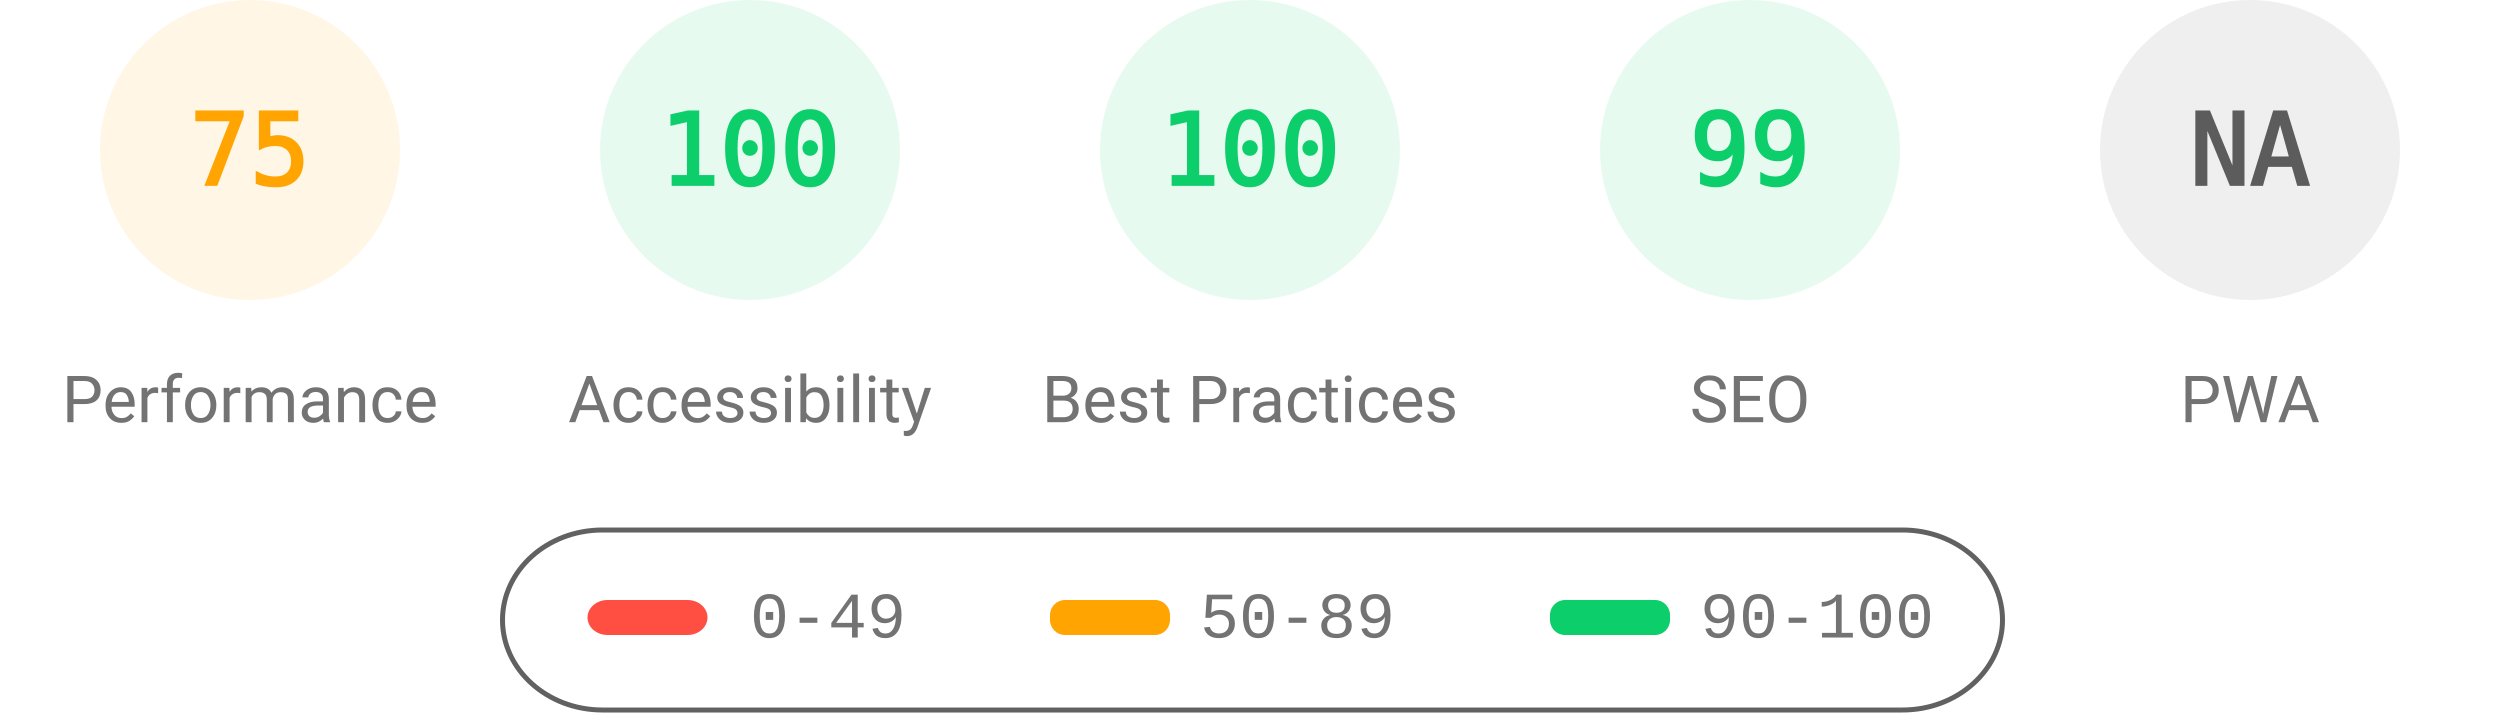
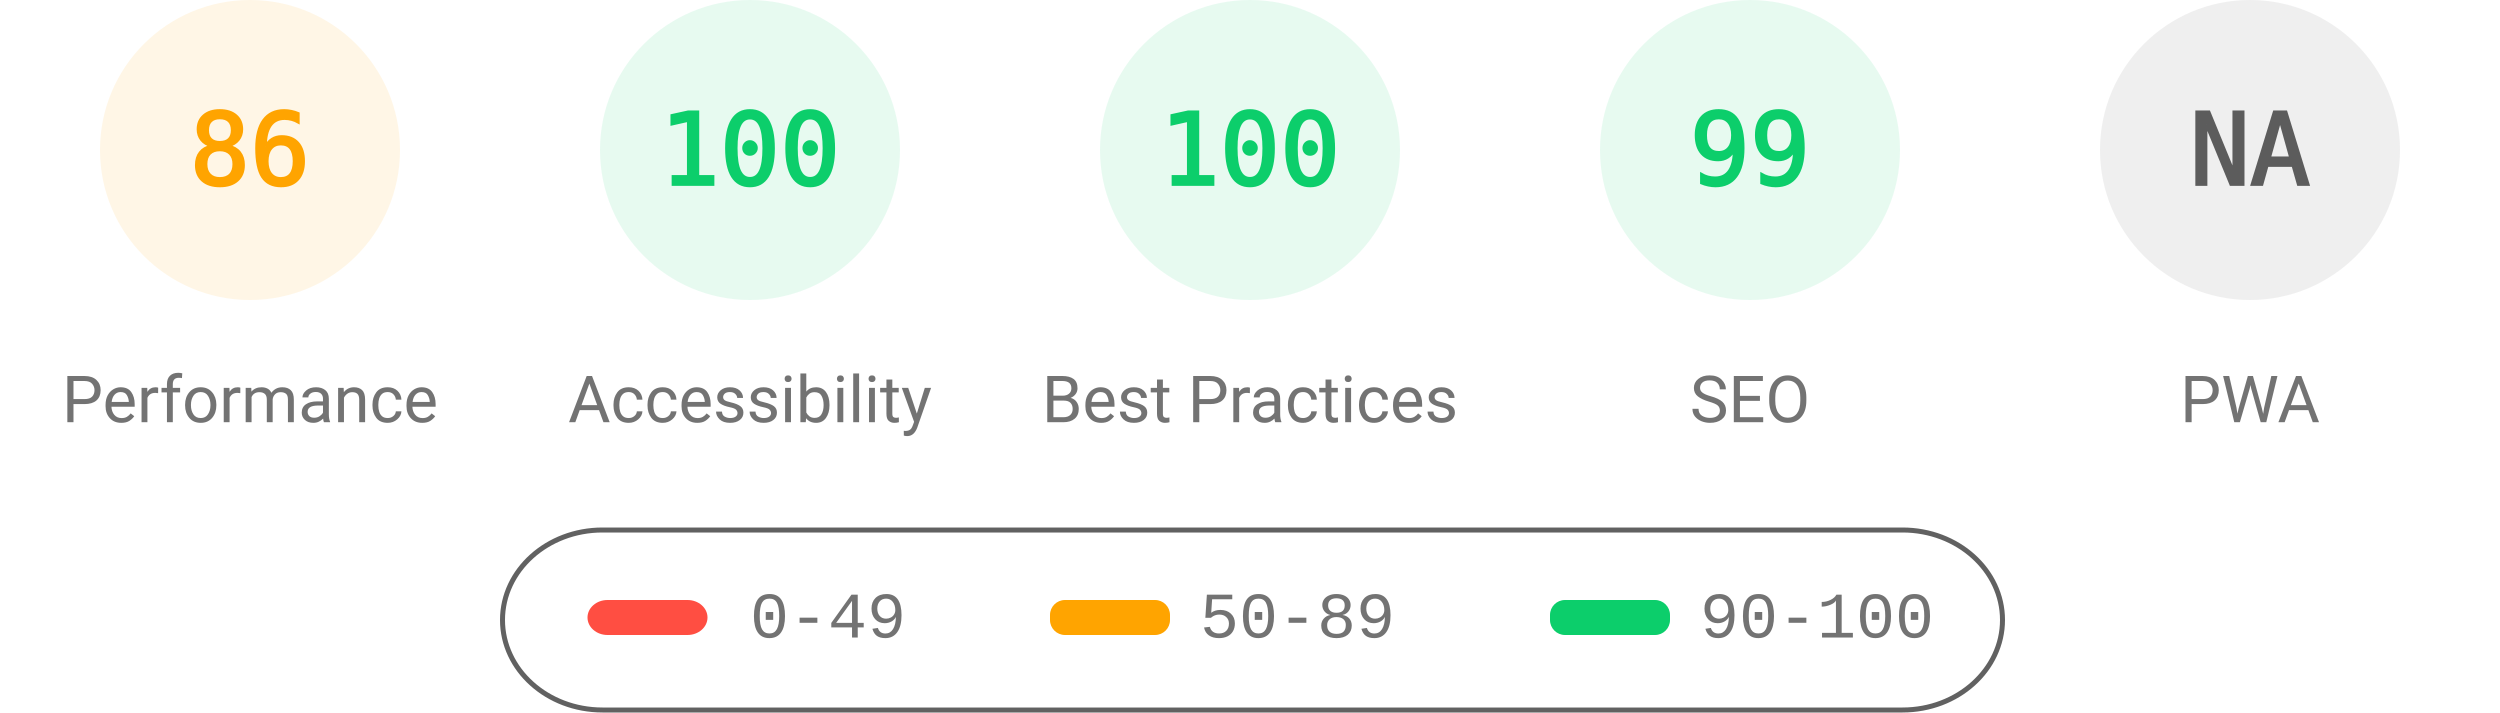
<svg xmlns="http://www.w3.org/2000/svg" fill="none" width="1000" height="285">
  <style>.gauge-base{opacity:.1}.gauge-arc{fill:none;animation-delay:250ms;stroke-linecap:round;transform:rotate(-90deg);transform-origin:100px 60px;animation:load-gauge 1s ease forwards}.guage-text{font-size:40px;font-family:monospace;text-align:center}.guage-red{color:#ff4e42;fill:#ff4e42;stroke:#ff4e42}.guage-orange{color:#ffa400;fill:#ffa400;stroke:#ffa400}.guage-green{color:#0cce6b;fill:#0cce6b;stroke:#0cce6b}.guage-undefined{color:#5c5c5c;fill:#5c5c5c;stroke:#5c5c5c}.guage-title{color:#737373;fill:#737373;stroke:none;font-size:26px;line-height:26px;font-family:Roboto,Halvetica,Arial,sans-serif}@keyframes load-gauge{from{stroke-dasharray:0 352.858}}</style>
  <svg class="guage-div guage-perf guage-orange" viewBox="0 0 200 200" width="200" height="200">
    <circle class="gauge-base" r="56" cx="100" cy="60" stroke-width="8" />
-     <circle class="gauge-arc guage-arc-1" r="56" cx="100" cy="60" stroke-width="8" style="stroke-dasharray:263.893,351.858" />
-     <text class="guage-text" x="100" y="60" alignment-baseline="central" dominant-baseline="central" text-anchor="middle">75</text>
+     <circle class="gauge-arc guage-arc-1" r="56" cx="100" cy="60" stroke-width="8" style="stroke-dasharray:302.598,351.858" />
+     <text class="guage-text" x="100" y="60" alignment-baseline="central" dominant-baseline="central" text-anchor="middle">86</text>
    <text class="guage-title" x="100" y="160" alignment-baseline="central" dominant-baseline="central" text-anchor="middle">Performance</text>
  </svg>
  <svg class="guage-div guage-acc guage-green" viewBox="0 0 200 200" width="200" height="200" x="200">
    <circle class="gauge-base" r="56" cx="100" cy="60" stroke-width="8" />
    <circle class="gauge-arc guage-arc-2" r="56" cx="100" cy="60" stroke-width="8" style="stroke-dasharray:351.858,351.858" />
    <text class="guage-text" x="100" y="60" alignment-baseline="central" dominant-baseline="central" text-anchor="middle">100</text>
    <text class="guage-title" x="100" y="160" alignment-baseline="central" dominant-baseline="central" text-anchor="middle">Accessibility</text>
  </svg>
  <svg class="guage-div guage-best guage-green" viewBox="0 0 200 200" width="200" height="200" x="400">
    <circle class="gauge-base" r="56" cx="100" cy="60" stroke-width="8" />
    <circle class="gauge-arc guage-arc-3" r="56" cx="100" cy="60" stroke-width="8" style="stroke-dasharray:351.858,351.858" />
    <text class="guage-text" x="100" y="60" alignment-baseline="central" dominant-baseline="central" text-anchor="middle">100</text>
    <text class="guage-title" x="100" y="160" alignment-baseline="central" dominant-baseline="central" text-anchor="middle">Best Practices</text>
  </svg>
  <svg class="guage-div guage-seo guage-green" viewBox="0 0 200 200" width="200" height="200" x="600">
    <circle class="gauge-base" r="56" cx="100" cy="60" stroke-width="8" />
    <circle class="gauge-arc guage-arc-4" r="56" cx="100" cy="60" stroke-width="8" style="stroke-dasharray:348.339,351.858" />
    <text class="guage-text" x="100" y="60" alignment-baseline="central" dominant-baseline="central" text-anchor="middle">99</text>
    <text class="guage-title" x="100" y="160" alignment-baseline="central" dominant-baseline="central" text-anchor="middle">SEO</text>
  </svg>
  <svg class="guage-div guage-pwa guage-undefined" viewBox="0 0 200 200" width="200" height="200" x="800">
    <circle class="gauge-base" r="56" cx="100" cy="60" stroke-width="8" />
    <circle class="gauge-arc guage-arc-4" r="56" cx="100" cy="60" stroke-width="8" style="stroke-dasharray:351.858,351.858" />
    <text class="guage-text" x="100" y="60" alignment-baseline="central" dominant-baseline="central" text-anchor="middle">NA</text>
    <text class="guage-title" x="100" y="160" alignment-baseline="central" dominant-baseline="central" text-anchor="middle">PWA</text>
  </svg>
  <svg width="604" height="76" x="200" y="210">
    <path fill="none" id="canvas_background" d="M-1-1h604v80H-1z" />
    <rect fill-opacity="0" stroke="#616161" stroke-width="2" rx="40" id="svg_2" height="72" width="600" y="2" x="1" fill="#000" />
    <rect stroke="#000" rx="8" id="svg_3" height="14" width="48" y="30" x="35" stroke-opacity="null" stroke-width="0" fill="#ff4e42" />
    <rect stroke="#000" rx="6" id="svg_4" height="14" width="48" y="30" x="220" stroke-opacity="null" stroke-width="0" fill="#ffa400" />
    <rect stroke="#000" rx="6" id="svg_5" height="14" width="48" y="30" x="420" stroke-opacity="null" stroke-width="0" fill="#0cce6b" />
    <text xml:space="preserve" text-anchor="start" font-family="'Courier New', Courier, monospace" font-size="26" id="svg_6" y="45" x="100" stroke-opacity="null" stroke-width="0" stroke="#000" fill="#737373">0-49</text>
    <text xml:space="preserve" text-anchor="start" font-family="'Courier New', Courier, monospace" font-size="26" id="svg_7" y="45" x="280" stroke-opacity="null" stroke-width="0" stroke="#000" fill="#737373">50-89</text>
    <text xml:space="preserve" text-anchor="start" font-family="'Courier New', Courier, monospace" font-size="26" id="svg_8" y="45" x="480" stroke-opacity="null" stroke-width="0" stroke="#000" fill="#737373">90-100</text>
  </svg>
</svg>
